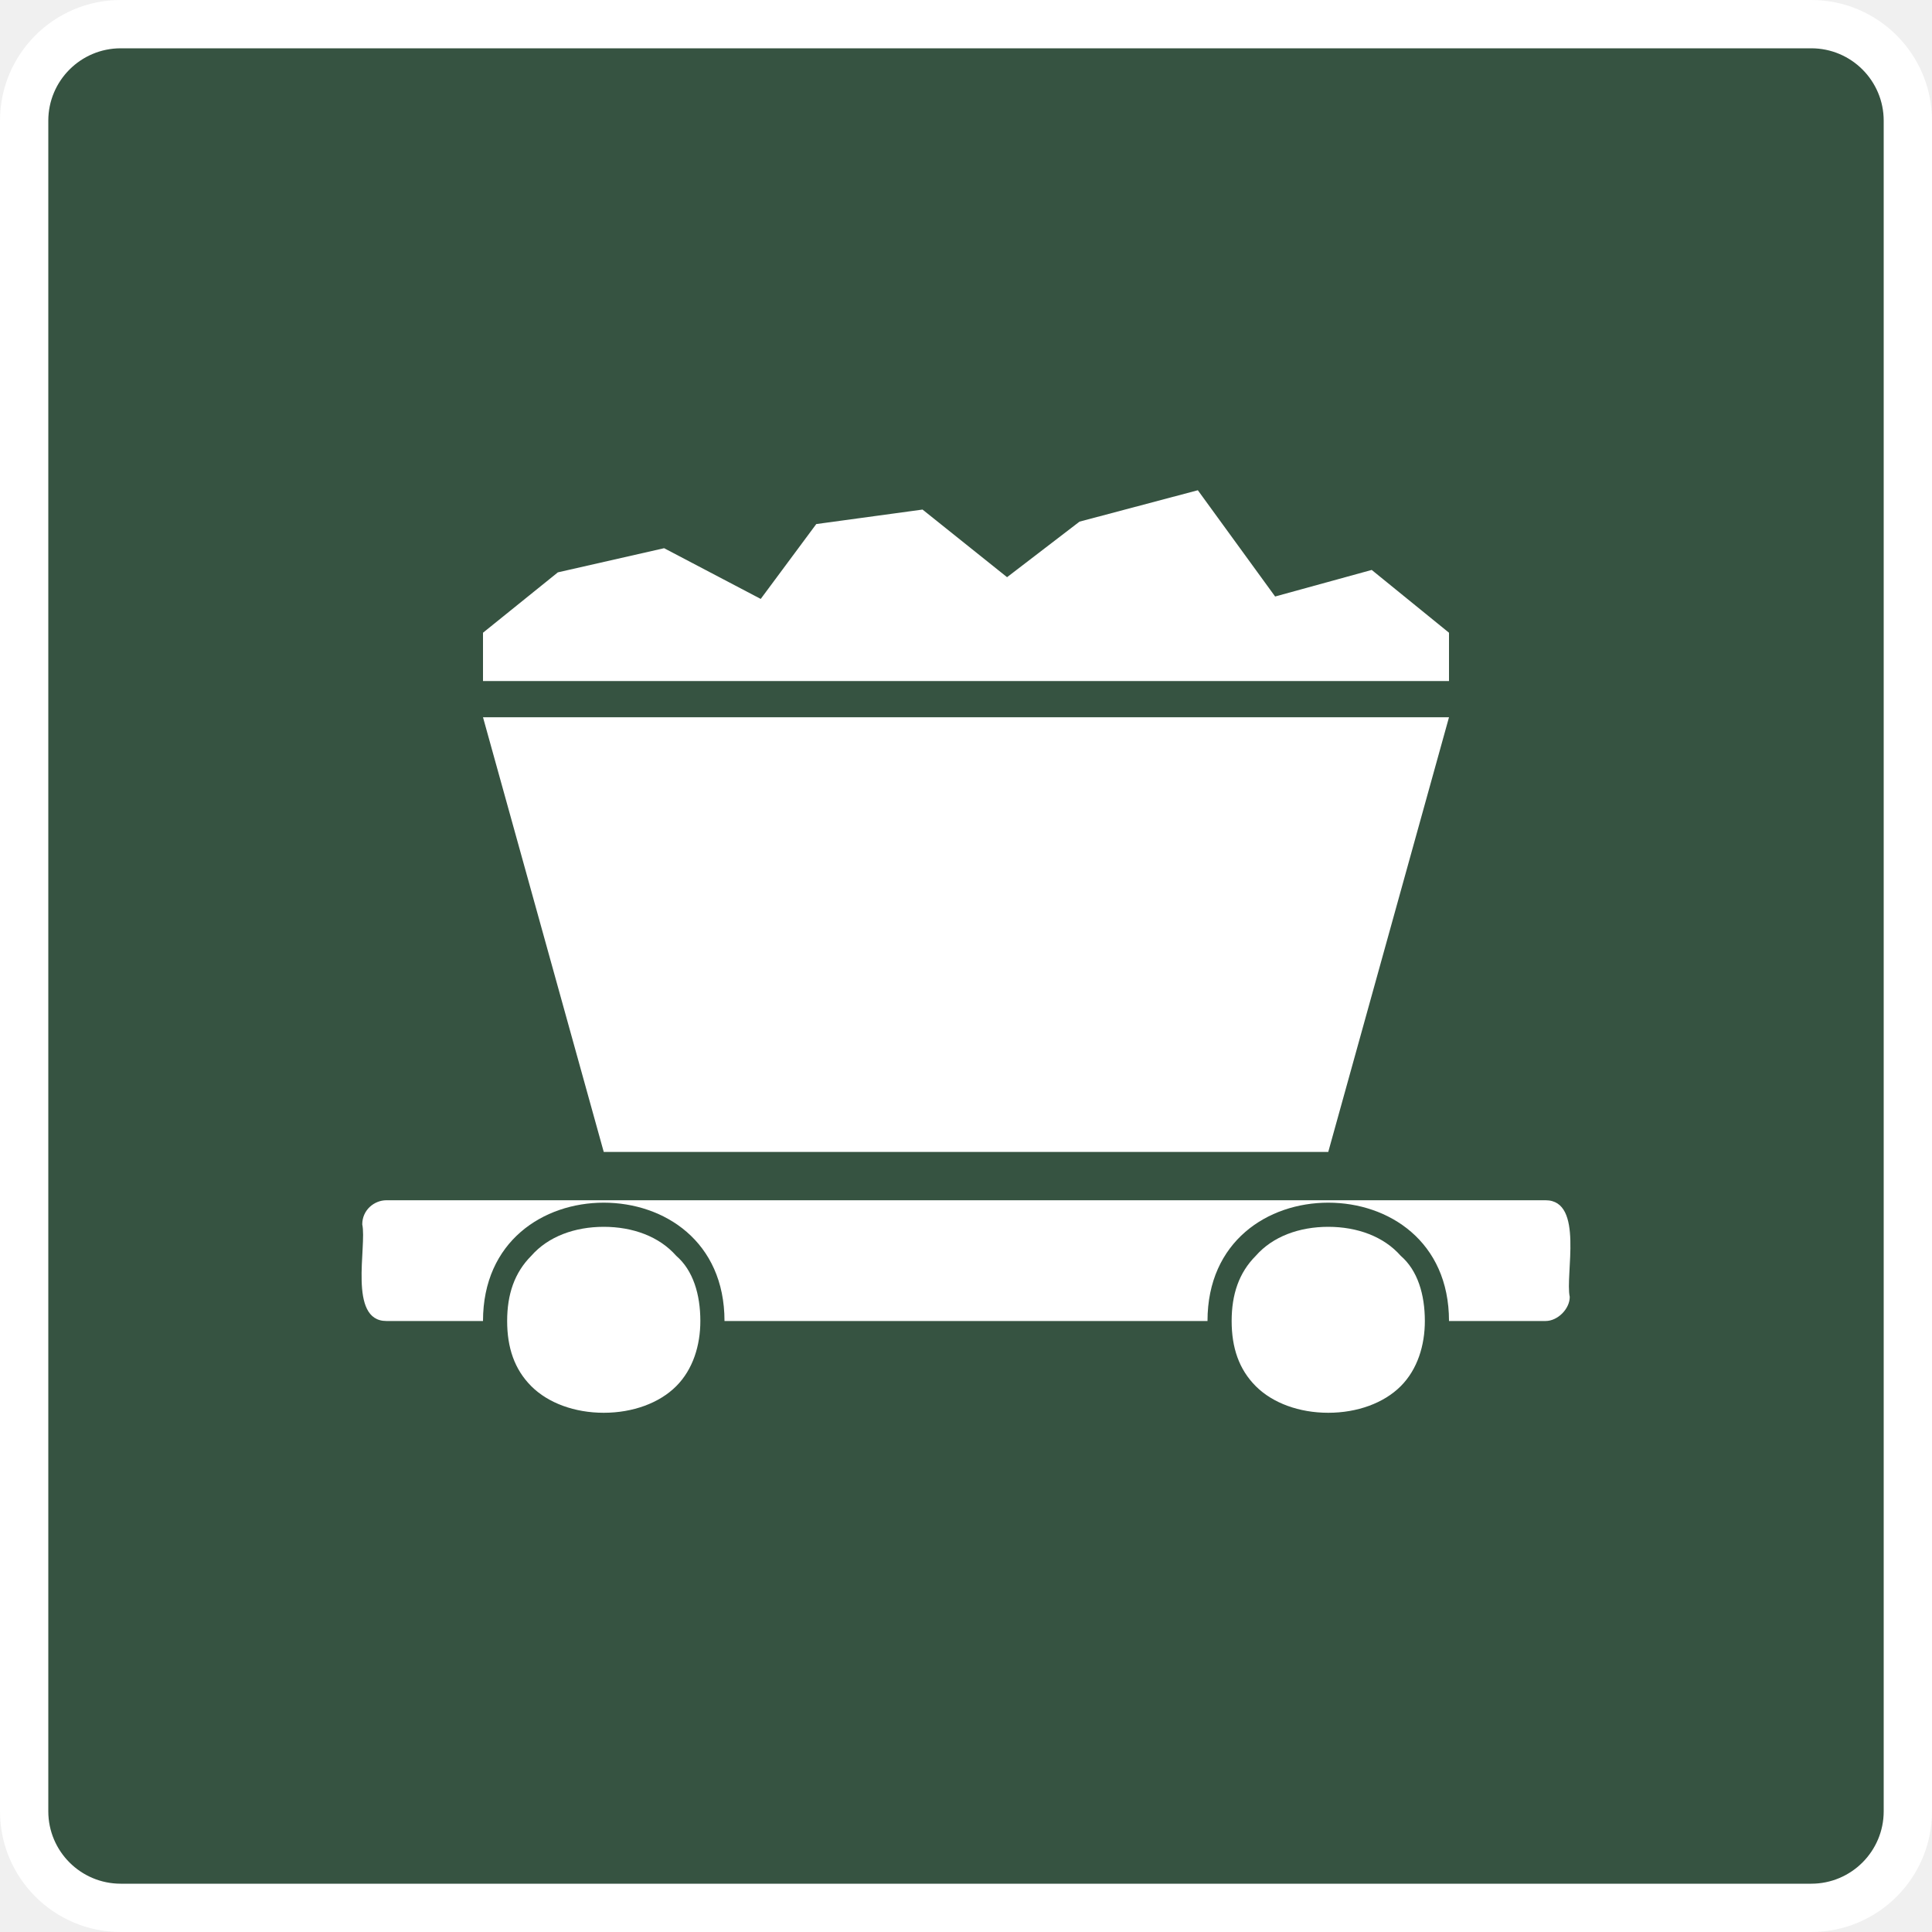
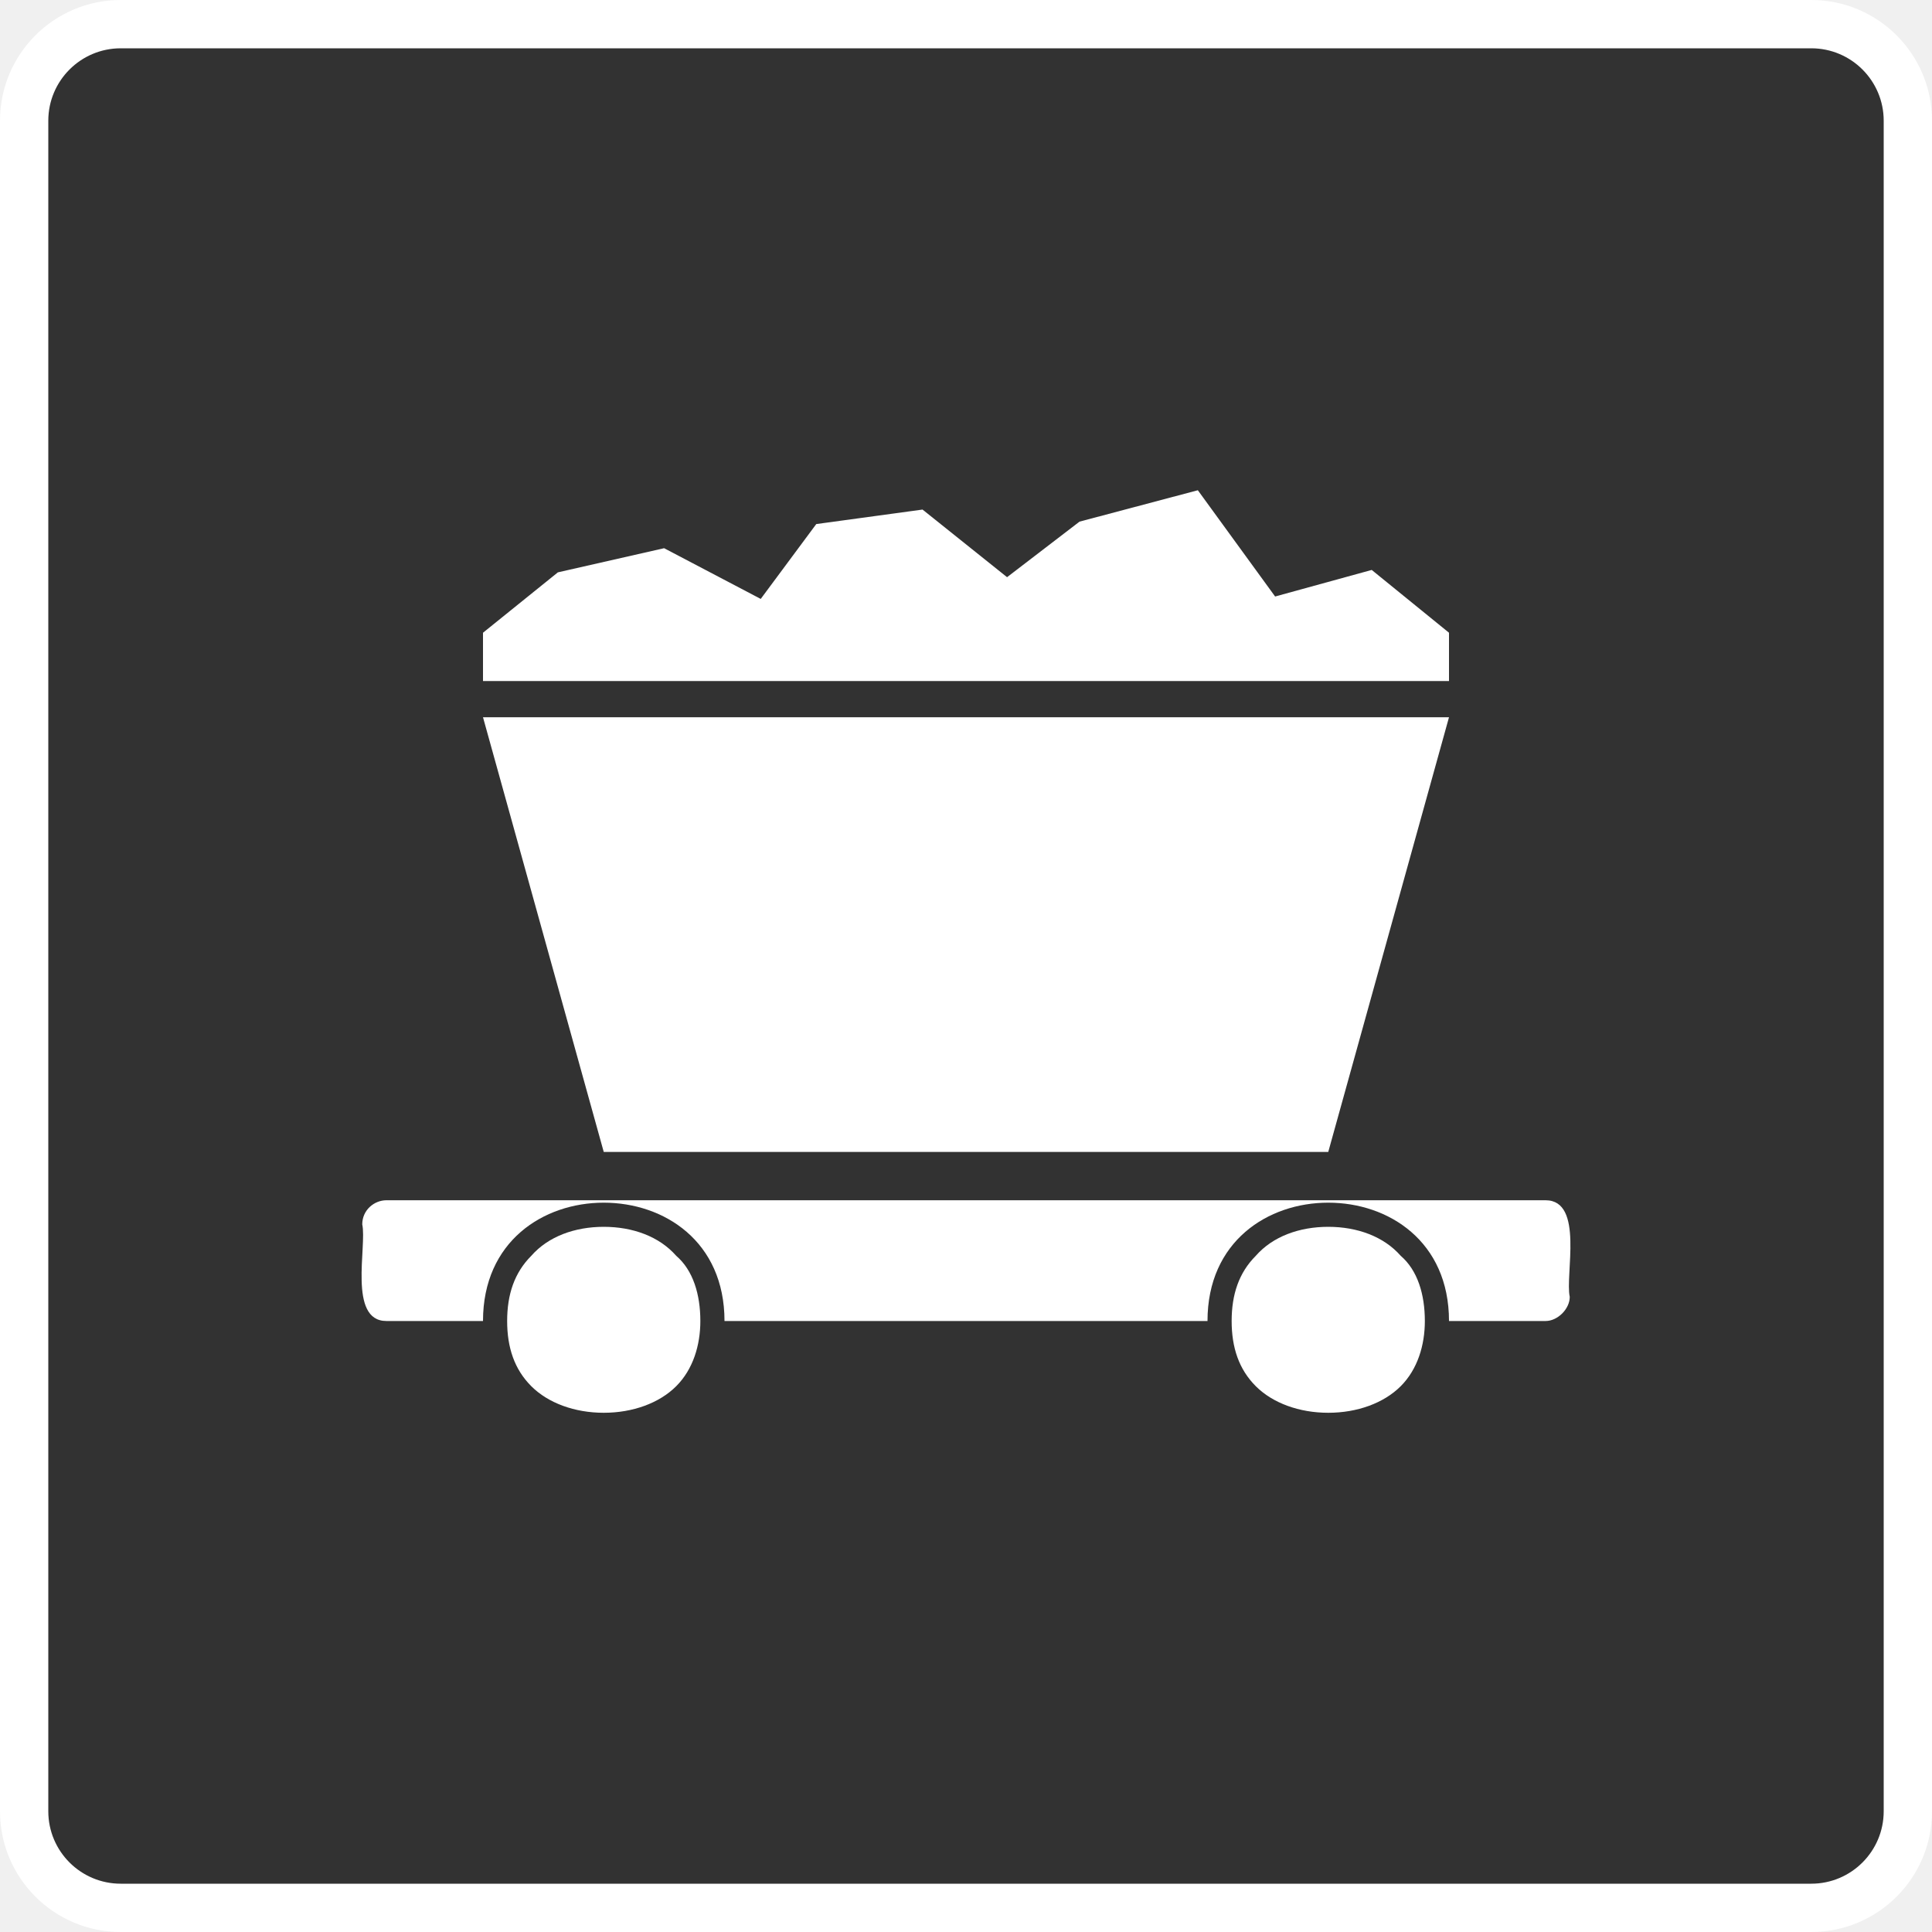
<svg xmlns="http://www.w3.org/2000/svg" id="Layer_2" viewBox="0 0 80 80" width="32" height="32">
  <defs>
-     <style>.cls-1{fill:#fff}.cls-2{fill:#365341}</style>
+     <style>.cls-1{fill:#fff}.cls-2{fill:#323232}</style>
  </defs>
  <g id="Layer_1-2">
    <rect width="78" height="78" x="1" y="1" class="cls-2" rx="4" ry="4" />
    <path d="M75 2a3 3 0 0 1 3 3v70a3 3 0 0 1-3 3H5a3 3 0 0 1-3-3V5a3 3 0 0 1 3-3h70m0-2H5a5 5 0 0 0-5 5v70a5 5 0 0 0 5 5h70a5 5 0 0 0 5-5V5a5 5 0 0 0-5-5Z" class="cls-1" />
    <path d="M64 54.7H16c-1.6 0-.8-3.1-1-4 0-.6.5-1 1-1h48c1.6 0 .8 3.1 1 4 0 .5-.5 1-1 1Z" class="cls-1" />
    <path d="M55 59c-1.3 0-2.5-.4-3.4-1.3a4.1 4.1 0 0 1-1.1-3c0-1.3.4-2.3 1.1-3 .9-1 2-1.4 3.4-1.4s2.5.5 3.4 1.3c.7.8 1.1 1.8 1.1 3 0 1.3-.4 2.4-1.1 3.1-.9.9-2 1.3-3.4 1.3Z" class="cls-1" />
    <path d="M55 50.8c1.2 0 2.3.4 3 1.2.7.6 1 1.6 1 2.7 0 1-.3 2-1 2.7-.7.7-1.8 1.1-3 1.1s-2.3-.4-3-1.1c-.7-.7-1-1.6-1-2.7s.3-2 1-2.7c.7-.8 1.8-1.2 3-1.2m0-1c-2.5 0-5 1.6-5 4.9 0 3.2 2.5 4.8 5 4.8s5-1.6 5-4.8c0-3.3-2.5-4.9-5-4.9Z" class="cls-2" />
    <path d="M25 59c-1.3 0-2.5-.4-3.4-1.3a4.1 4.1 0 0 1-1.1-3c0-1.3.4-2.3 1.1-3 .8-1 2-1.4 3.4-1.4s2.5.5 3.4 1.3c.7.8 1.1 1.8 1.1 3 0 1.3-.4 2.4-1.1 3.1-.8.9-2 1.3-3.4 1.3Z" class="cls-1" />
    <path d="M25 50.8c1.2 0 2.3.4 3 1.2.7.6 1 1.6 1 2.7 0 1-.3 2-1 2.7-.7.7-1.8 1.1-3 1.1s-2.3-.4-3-1.1c-.7-.7-1-1.6-1-2.7s.3-2 1-2.7c.7-.8 1.8-1.2 3-1.2m0-1c-2.5 0-5 1.6-5 4.9 0 3.2 2.5 4.8 5 4.8s5-1.6 5-4.8c0-3.3-2.5-4.9-5-4.9Z" class="cls-2" />
    <path d="M55 47.7H25l-5-18h40l-5 18zM60 28.2H20v-2l3.1-2.5 4.4-1 4 2.1 2.3-3.1 4.4-.6 3.5 2.8 3-2.3 4.9-1.3 3.2 4.4 4-1.1 3.2 2.6v2z" class="cls-1" />
  </g>
</svg>
